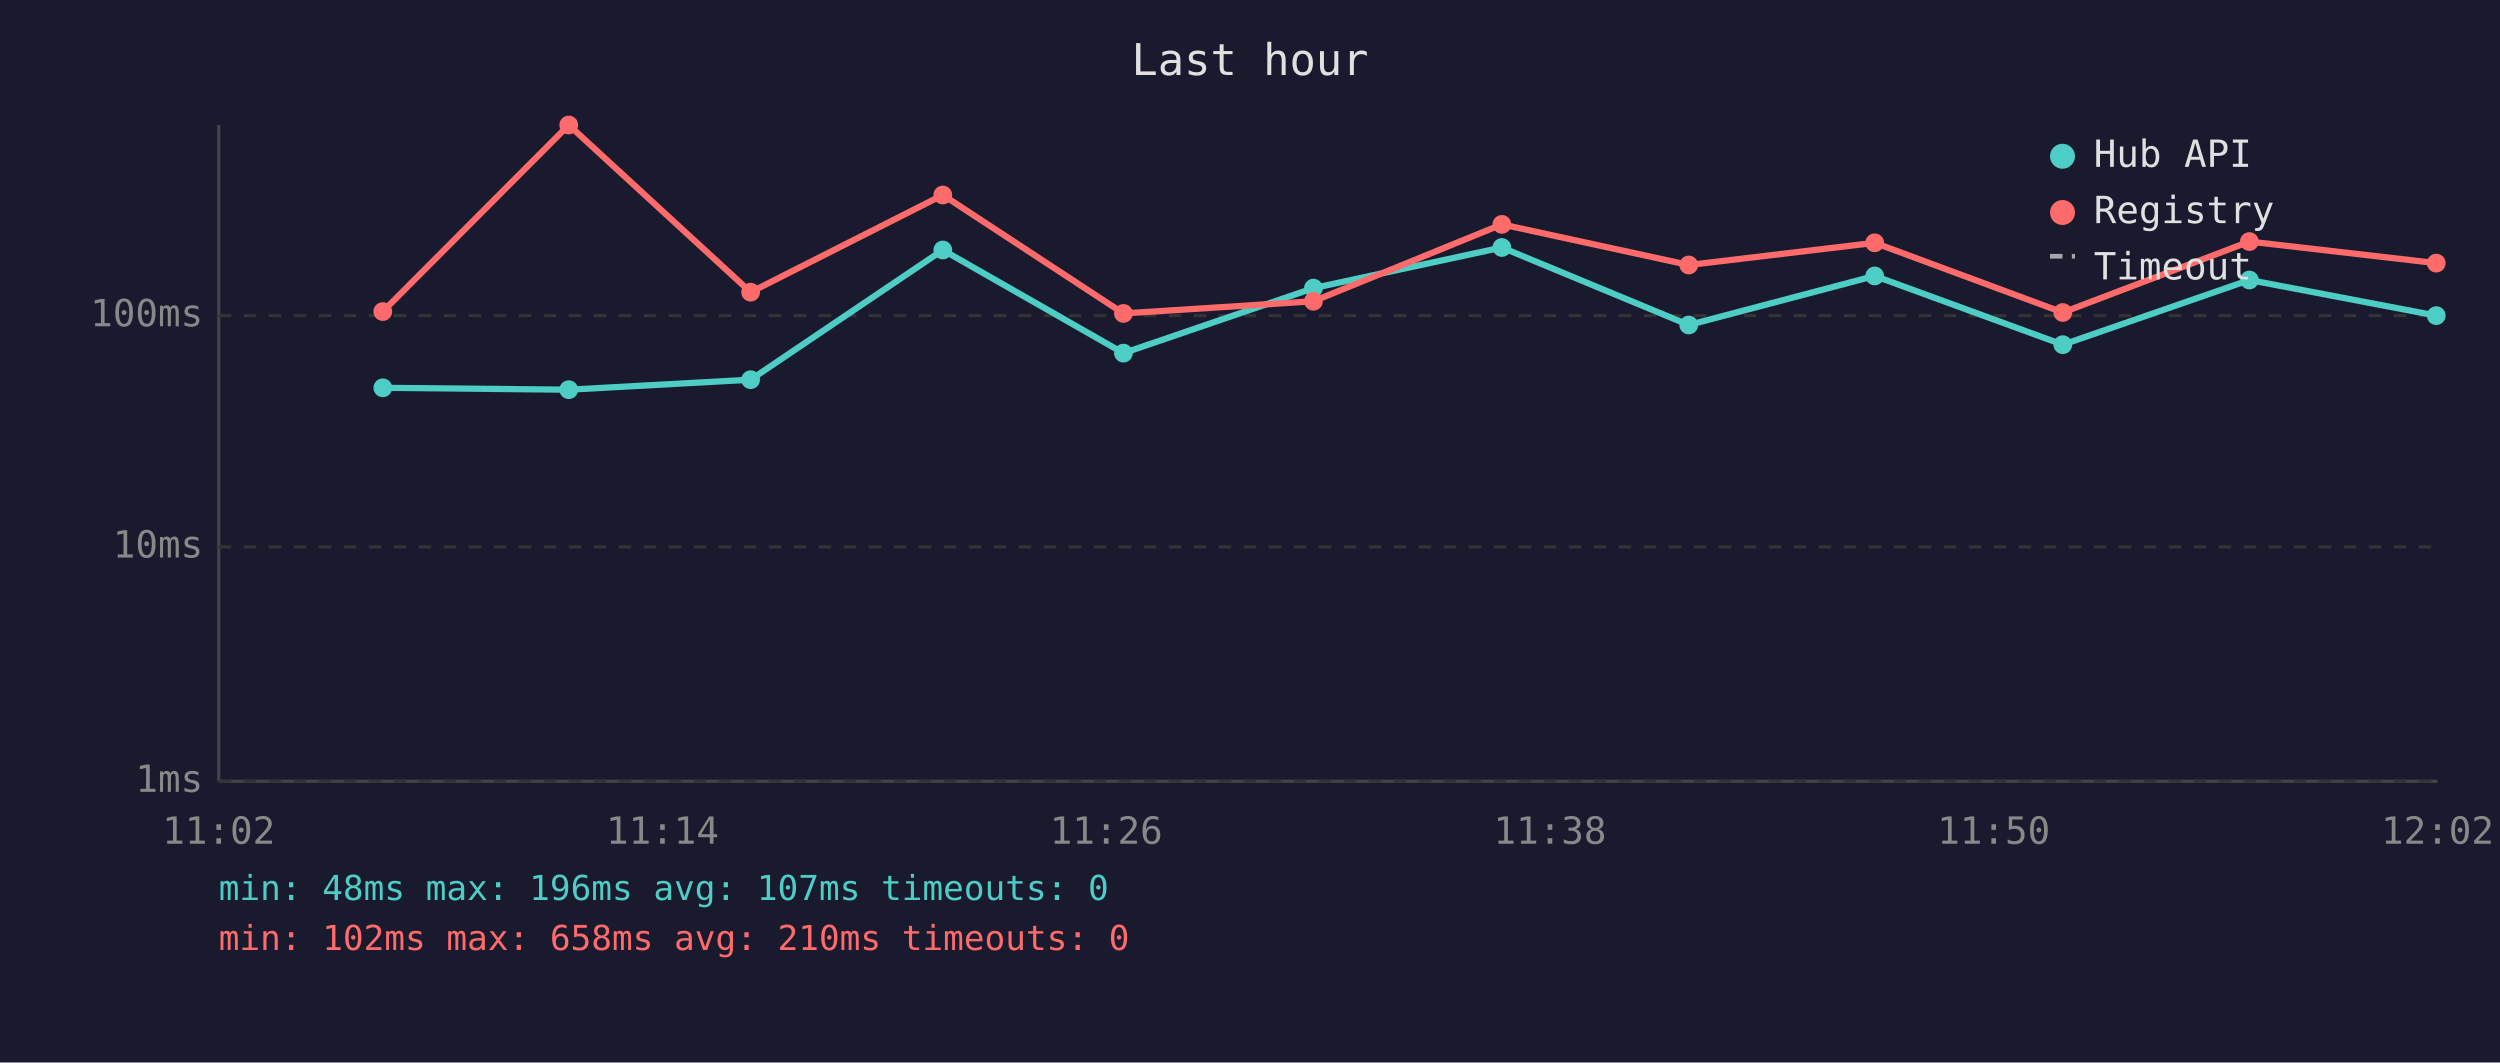
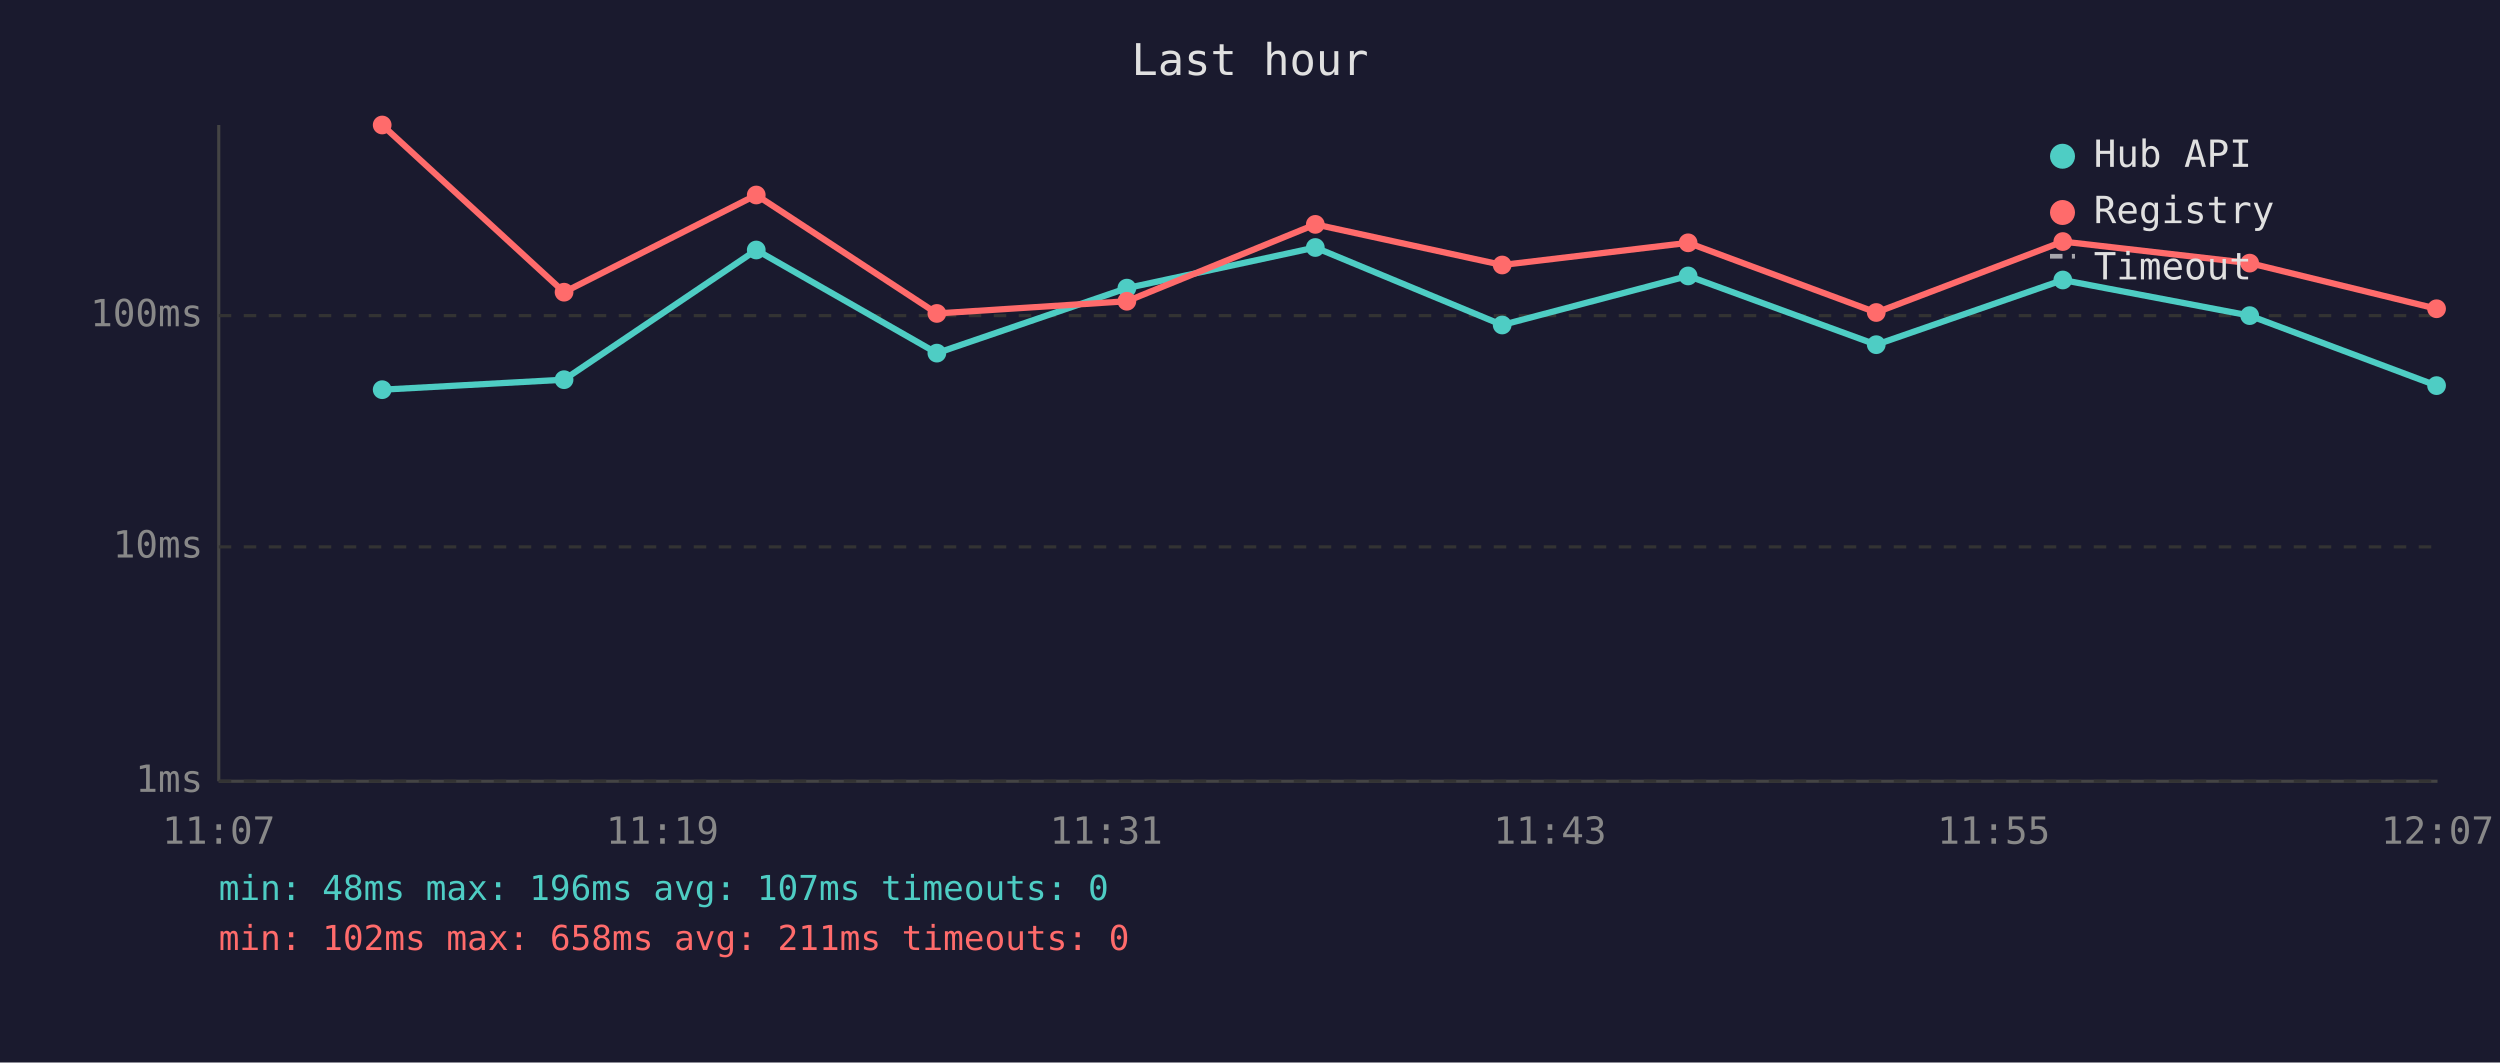
<svg xmlns="http://www.w3.org/2000/svg" viewBox="0 0 800 340" font-family="monospace" font-size="12">
  <rect width="800" height="340" fill="#1a1a2e" />
  <text x="400" y="24" fill="#e0e0e0" font-size="14" text-anchor="middle">Last hour</text>
  <line x1="70" y1="40" x2="70" y2="250" stroke="#444" stroke-width="1" />
  <line x1="70" y1="250" x2="780" y2="250" stroke="#444" stroke-width="1" />
  <line x1="70" y1="250" x2="780" y2="250" stroke="#333" stroke-width="1" stroke-dasharray="4" />
  <text x="65" y="250" fill="#888" text-anchor="end" dominant-baseline="middle">1ms</text>
  <line x1="70" y1="175" x2="780" y2="175" stroke="#333" stroke-width="1" stroke-dasharray="4" />
  <text x="65" y="175" fill="#888" text-anchor="end" dominant-baseline="middle">10ms</text>
  <line x1="70" y1="101" x2="780" y2="101" stroke="#333" stroke-width="1" stroke-dasharray="4" />
  <text x="65" y="101" fill="#888" text-anchor="end" dominant-baseline="middle">100ms</text>
-   <text x="70" y="270" fill="#888" text-anchor="middle">11:02</text>
-   <text x="212" y="270" fill="#888" text-anchor="middle">11:14</text>
-   <text x="354" y="270" fill="#888" text-anchor="middle">11:26</text>
-   <text x="496" y="270" fill="#888" text-anchor="middle">11:38</text>
-   <text x="638" y="270" fill="#888" text-anchor="middle">11:50</text>
-   <text x="780" y="270" fill="#888" text-anchor="middle">12:02</text>
-   <polyline points="122.5,124.1 182.0,124.7 240.2,121.5 301.7,80.0 359.5,113.0 420.3,92.2 480.6,79.2 540.4,104.0 599.9,88.3 660.1,110.3 719.8,89.6 779.6,101.0" fill="none" stroke="#4ecdc4" stroke-width="2" opacity="1" />
-   <circle cx="122.5" cy="124.1" r="3" fill="#4ecdc4" />
-   <circle cx="182.0" cy="124.7" r="3" fill="#4ecdc4" />
-   <circle cx="240.2" cy="121.5" r="3" fill="#4ecdc4" />
-   <circle cx="301.7" cy="80.0" r="3" fill="#4ecdc4" />
-   <circle cx="359.5" cy="113.0" r="3" fill="#4ecdc4" />
-   <circle cx="420.3" cy="92.2" r="3" fill="#4ecdc4" />
-   <circle cx="480.6" cy="79.2" r="3" fill="#4ecdc4" />
-   <circle cx="540.4" cy="104.0" r="3" fill="#4ecdc4" />
-   <circle cx="599.9" cy="88.3" r="3" fill="#4ecdc4" />
-   <circle cx="660.1" cy="110.3" r="3" fill="#4ecdc4" />
-   <circle cx="719.8" cy="89.6" r="3" fill="#4ecdc4" />
-   <circle cx="779.6" cy="101.0" r="3" fill="#4ecdc4" />
-   <polyline points="122.5,99.7 182.0,40.0 240.2,93.5 301.7,62.4 359.5,100.3 420.3,96.4 480.6,71.8 540.4,84.8 599.9,77.7 660.1,100.0 719.8,77.3 779.6,84.2" fill="none" stroke="#ff6b6b" stroke-width="2" opacity="1" />
-   <circle cx="122.5" cy="99.7" r="3" fill="#ff6b6b" />
-   <circle cx="182.0" cy="40.0" r="3" fill="#ff6b6b" />
-   <circle cx="240.2" cy="93.5" r="3" fill="#ff6b6b" />
-   <circle cx="301.7" cy="62.4" r="3" fill="#ff6b6b" />
-   <circle cx="359.5" cy="100.3" r="3" fill="#ff6b6b" />
-   <circle cx="420.3" cy="96.4" r="3" fill="#ff6b6b" />
-   <circle cx="480.6" cy="71.8" r="3" fill="#ff6b6b" />
-   <circle cx="540.4" cy="84.8" r="3" fill="#ff6b6b" />
-   <circle cx="599.9" cy="77.7" r="3" fill="#ff6b6b" />
-   <circle cx="660.1" cy="100.0" r="3" fill="#ff6b6b" />
-   <circle cx="719.8" cy="77.3" r="3" fill="#ff6b6b" />
-   <circle cx="779.6" cy="84.2" r="3" fill="#ff6b6b" />
+   <text x="70" y="270" fill="#888" text-anchor="middle">11:07</text>
+   <text x="212" y="270" fill="#888" text-anchor="middle">11:19</text>
+   <text x="354" y="270" fill="#888" text-anchor="middle">11:31</text>
+   <text x="496" y="270" fill="#888" text-anchor="middle">11:43</text>
+   <text x="638" y="270" fill="#888" text-anchor="middle">11:55</text>
+   <text x="780" y="270" fill="#888" text-anchor="middle">12:07</text>
+   <polyline points="122.3,124.7 180.5,121.5 242.0,80.0 299.8,113.0 360.6,92.2 420.9,79.2 480.7,104.0 540.2,88.3 600.4,110.3 660.1,89.6 719.9,101.0 779.7,123.4" fill="none" stroke="#4ecdc4" stroke-width="2" opacity="1" />
+   <circle cx="122.3" cy="124.7" r="3" fill="#4ecdc4" />
+   <circle cx="180.5" cy="121.5" r="3" fill="#4ecdc4" />
+   <circle cx="242.0" cy="80.0" r="3" fill="#4ecdc4" />
+   <circle cx="299.8" cy="113.0" r="3" fill="#4ecdc4" />
+   <circle cx="360.6" cy="92.2" r="3" fill="#4ecdc4" />
+   <circle cx="420.9" cy="79.2" r="3" fill="#4ecdc4" />
+   <circle cx="480.7" cy="104.0" r="3" fill="#4ecdc4" />
+   <circle cx="540.2" cy="88.3" r="3" fill="#4ecdc4" />
+   <circle cx="600.4" cy="110.3" r="3" fill="#4ecdc4" />
+   <circle cx="660.1" cy="89.6" r="3" fill="#4ecdc4" />
+   <circle cx="719.9" cy="101.0" r="3" fill="#4ecdc4" />
+   <circle cx="779.7" cy="123.4" r="3" fill="#4ecdc4" />
+   <polyline points="122.3,40.0 180.5,93.5 242.0,62.4 299.8,100.3 360.6,96.4 420.9,71.8 480.7,84.8 540.2,77.7 600.4,100.0 660.1,77.3 719.9,84.2 779.7,98.8" fill="none" stroke="#ff6b6b" stroke-width="2" opacity="1" />
+   <circle cx="122.3" cy="40.0" r="3" fill="#ff6b6b" />
+   <circle cx="180.5" cy="93.5" r="3" fill="#ff6b6b" />
+   <circle cx="242.0" cy="62.4" r="3" fill="#ff6b6b" />
+   <circle cx="299.8" cy="100.3" r="3" fill="#ff6b6b" />
+   <circle cx="360.6" cy="96.4" r="3" fill="#ff6b6b" />
+   <circle cx="420.9" cy="71.8" r="3" fill="#ff6b6b" />
+   <circle cx="480.7" cy="84.8" r="3" fill="#ff6b6b" />
+   <circle cx="540.2" cy="77.7" r="3" fill="#ff6b6b" />
+   <circle cx="600.4" cy="100.0" r="3" fill="#ff6b6b" />
+   <circle cx="660.1" cy="77.3" r="3" fill="#ff6b6b" />
+   <circle cx="719.9" cy="84.2" r="3" fill="#ff6b6b" />
+   <circle cx="779.7" cy="98.8" r="3" fill="#ff6b6b" />
  <circle cx="660" cy="50" r="4" fill="#4ecdc4" />
  <text x="670" y="50" fill="#e0e0e0" dominant-baseline="middle">Hub API</text>
  <circle cx="660" cy="68" r="4" fill="#ff6b6b" />
  <text x="670" y="68" fill="#e0e0e0" dominant-baseline="middle">Registry</text>
  <line x1="656" y1="82" x2="664" y2="82" stroke="#e0e0e0" stroke-width="1.5" stroke-dasharray="4,3" opacity="0.7" />
  <text x="670" y="86" fill="#e0e0e0" dominant-baseline="middle">Timeout</text>
  <text x="70" y="288" fill="#4ecdc4" font-size="11">min: 48ms  max: 196ms  avg: 107ms  timeouts: 0</text>
-   <text x="70" y="304" fill="#ff6b6b" font-size="11">min: 102ms  max: 658ms  avg: 210ms  timeouts: 0</text>
+   <text x="70" y="304" fill="#ff6b6b" font-size="11">min: 102ms  max: 658ms  avg: 211ms  timeouts: 0</text>
</svg>
